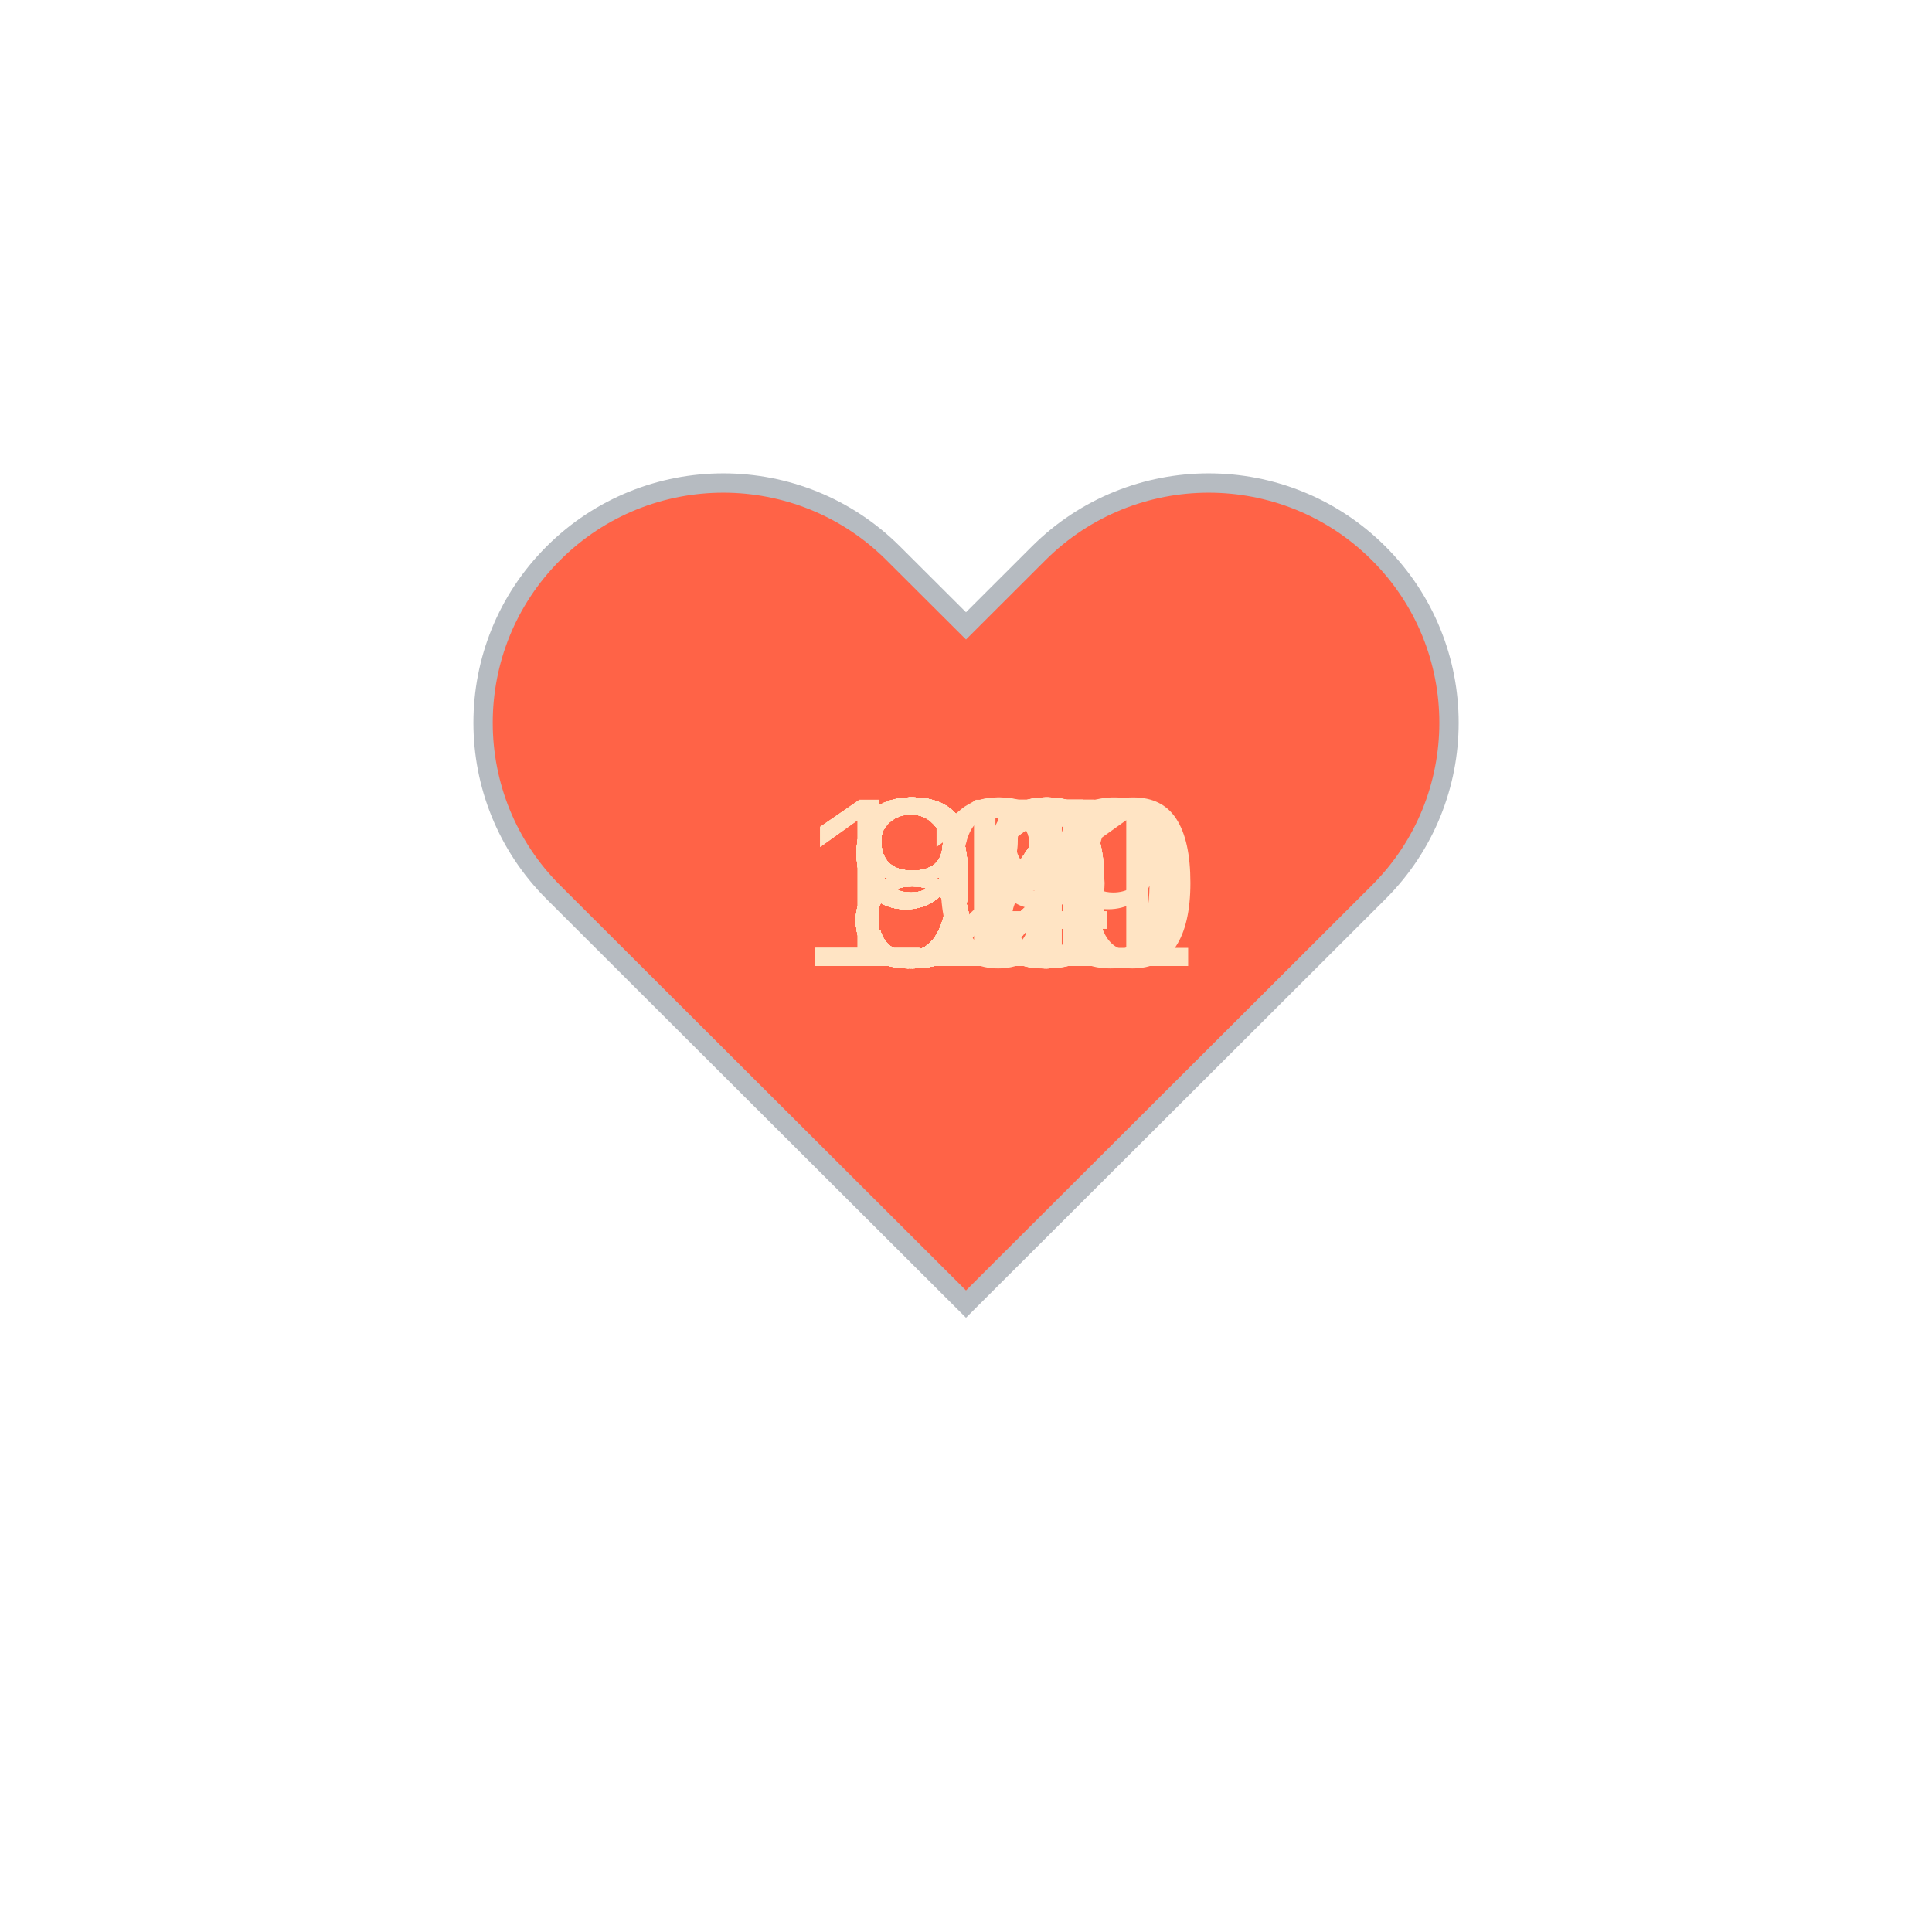
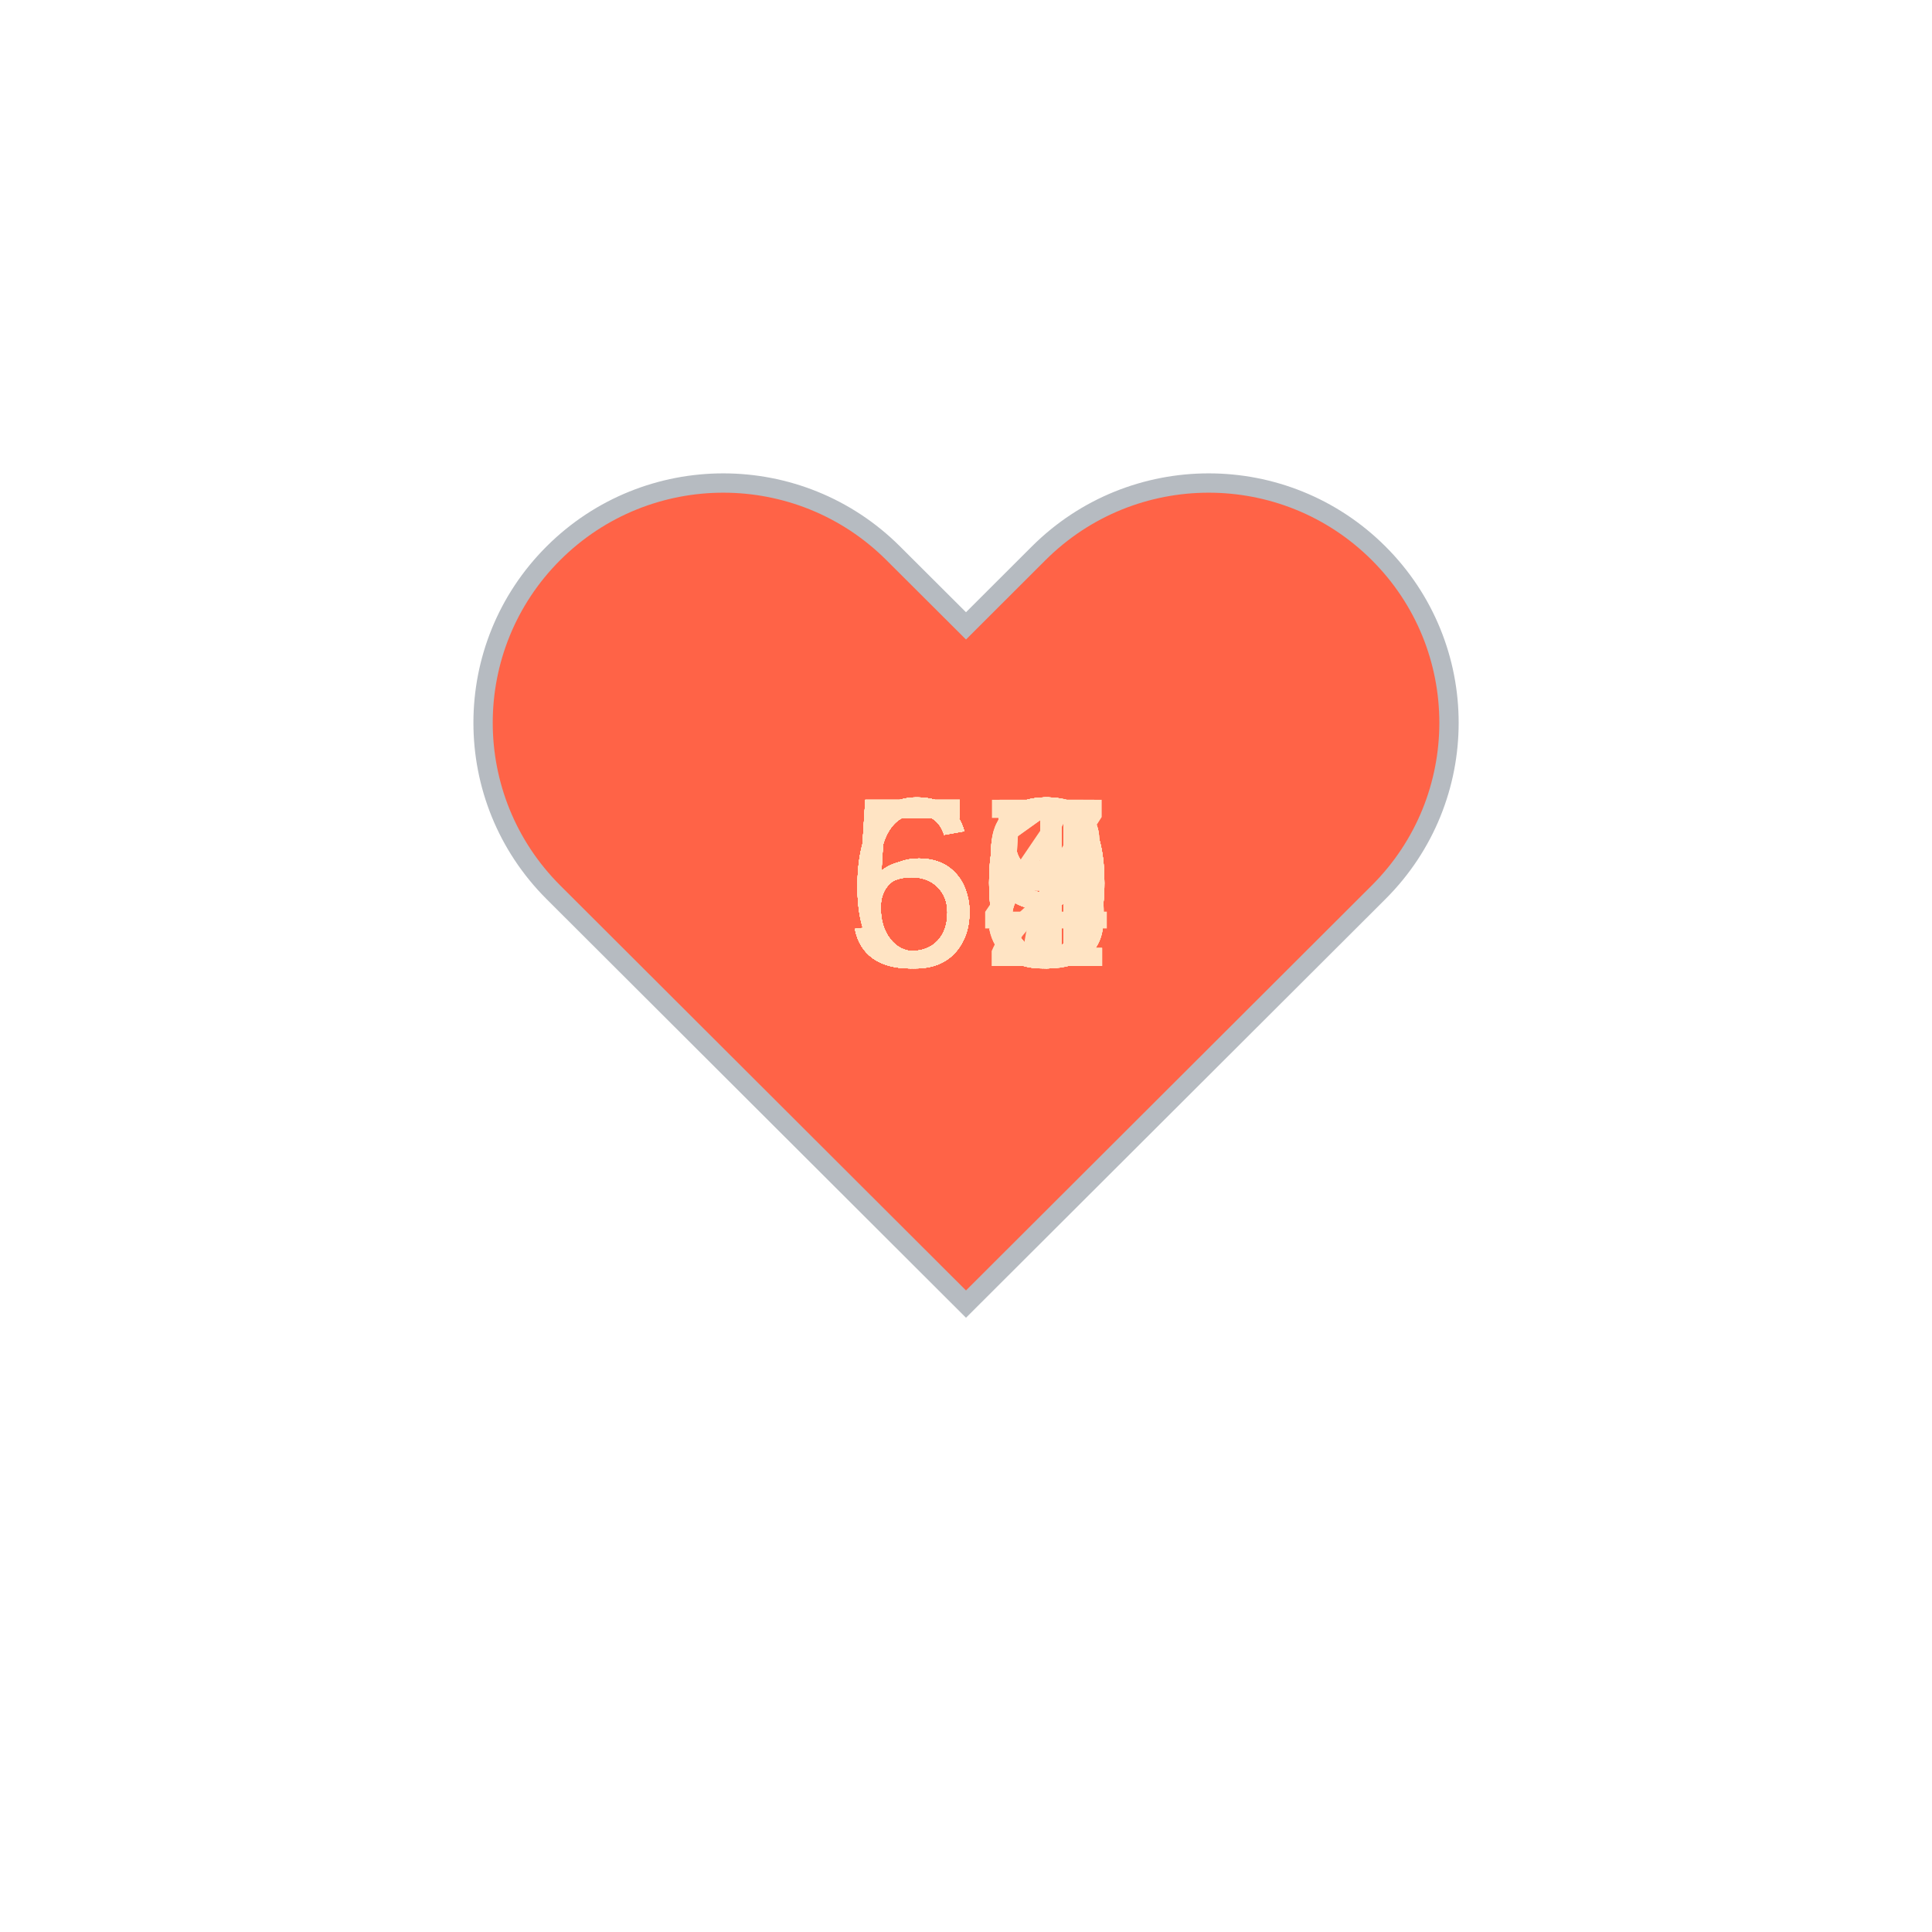
<svg xmlns="http://www.w3.org/2000/svg" baseProfile="full" height="150" version="1.1" viewBox="0,0,200,200" width="150">
  <defs />
  <g transform="translate(100 100)">
    <path d="M92.71,7.27L92.71,7.27c-9.71-9.69-25.46-9.69-35.18,0L50,14.79l-7.54-7.52C32.75-2.42,17-2.42,7.29,7.27v0 c-9.71,9.69-9.71,25.41,0,35.1L50,85l42.71-42.63C102.43,32.68,102.43,16.96,92.71,7.27z" fill="tomato" stroke="#B6BBC1" stroke-width="2" transform="translate(-50 -50)" />
    <animateTransform additive="sum" attributeName="transform" dur="1.2s" repeatCount="indefinite" type="scale" values="1; 1.5; 1.25; 1.5; 1.5; 1;" />
-     <text fill="bisque" style="font-size:25px; font-family:Arial" transform="translate(-12.5 0)">97<animate attributeName="visibility" dur="36.0s" keyTimes="0;0.03;0.07;0.1;0.13;0.17;0.2;0.23;0.27;0.3;0.33;0.37;0.4;0.43;0.47;0.5;0.53;0.57;0.6;0.63;0.67;0.7;0.73;0.77;0.8;0.83;0.87;0.9;0.93;0.97;1.0" repeatCount="indefinite" values="visible;hidden;hidden;hidden;hidden;hidden;hidden;hidden;hidden;hidden;hidden;hidden;hidden;hidden;hidden;hidden;hidden;hidden;hidden;hidden;hidden;hidden;hidden;hidden;hidden;hidden;hidden;hidden;hidden;hidden;hidden" />
+     <text fill="bisque" style="font-size:25px; font-family:Arial" transform="translate(-12.5 0)">58<animate attributeName="visibility" dur="36.0s" keyTimes="0;0.03;0.07;0.1;0.13;0.17;0.2;0.23;0.27;0.3;0.33;0.37;0.4;0.43;0.47;0.5;0.53;0.57;0.6;0.63;0.67;0.7;0.73;0.77;0.8;0.83;0.87;0.9;0.93;0.97;1.0" repeatCount="indefinite" values="visible;hidden;hidden;hidden;hidden;hidden;hidden;hidden;hidden;hidden;hidden;hidden;hidden;hidden;hidden;hidden;hidden;hidden;hidden;hidden;hidden;hidden;hidden;hidden;hidden;hidden;hidden;hidden;hidden;hidden;hidden" />
    </text>
-     <text fill="bisque" style="font-size:25px; font-family:Arial" transform="translate(-12.5 0)">90<animate attributeName="visibility" dur="36.0s" keyTimes="0;0.03;0.07;0.1;0.13;0.17;0.2;0.23;0.27;0.3;0.33;0.37;0.4;0.43;0.47;0.5;0.53;0.57;0.6;0.63;0.67;0.7;0.73;0.77;0.8;0.83;0.87;0.9;0.93;0.97;1.0" repeatCount="indefinite" values="hidden;visible;hidden;hidden;hidden;hidden;hidden;hidden;hidden;hidden;hidden;hidden;hidden;hidden;hidden;hidden;hidden;hidden;hidden;hidden;hidden;hidden;hidden;hidden;hidden;hidden;hidden;hidden;hidden;hidden;hidden" />
+     <text fill="bisque" style="font-size:25px; font-family:Arial" transform="translate(-12.5 0)">59<animate attributeName="visibility" dur="36.0s" keyTimes="0;0.03;0.07;0.1;0.13;0.17;0.2;0.23;0.27;0.3;0.33;0.37;0.4;0.43;0.47;0.5;0.53;0.57;0.6;0.63;0.67;0.7;0.73;0.77;0.8;0.83;0.87;0.9;0.93;0.97;1.0" repeatCount="indefinite" values="hidden;visible;hidden;hidden;hidden;hidden;hidden;hidden;hidden;hidden;hidden;hidden;hidden;hidden;hidden;hidden;hidden;hidden;hidden;hidden;hidden;hidden;hidden;hidden;hidden;hidden;hidden;hidden;hidden;hidden;hidden" />
    </text>
-     <text fill="bisque" style="font-size:25px; font-family:Arial" transform="translate(-12.5 0)">94<animate attributeName="visibility" dur="36.0s" keyTimes="0;0.03;0.07;0.1;0.13;0.17;0.2;0.23;0.27;0.3;0.33;0.37;0.4;0.43;0.47;0.5;0.53;0.57;0.6;0.63;0.67;0.7;0.73;0.77;0.8;0.83;0.87;0.9;0.93;0.97;1.0" repeatCount="indefinite" values="hidden;hidden;visible;hidden;hidden;hidden;hidden;hidden;hidden;hidden;hidden;hidden;hidden;hidden;hidden;hidden;hidden;hidden;hidden;hidden;hidden;hidden;hidden;hidden;hidden;hidden;hidden;hidden;hidden;hidden;hidden" />
+     <text fill="bisque" style="font-size:25px; font-family:Arial" transform="translate(-12.5 0)">59<animate attributeName="visibility" dur="36.0s" keyTimes="0;0.03;0.07;0.1;0.13;0.17;0.2;0.23;0.27;0.3;0.33;0.37;0.4;0.43;0.47;0.5;0.53;0.57;0.6;0.63;0.67;0.7;0.73;0.77;0.8;0.83;0.87;0.9;0.93;0.97;1.0" repeatCount="indefinite" values="hidden;hidden;visible;hidden;hidden;hidden;hidden;hidden;hidden;hidden;hidden;hidden;hidden;hidden;hidden;hidden;hidden;hidden;hidden;hidden;hidden;hidden;hidden;hidden;hidden;hidden;hidden;hidden;hidden;hidden;hidden" />
    </text>
-     <text fill="bisque" style="font-size:25px; font-family:Arial" transform="translate(-12.5 0)">84<animate attributeName="visibility" dur="36.0s" keyTimes="0;0.03;0.07;0.1;0.13;0.17;0.2;0.23;0.27;0.3;0.33;0.37;0.4;0.43;0.47;0.5;0.53;0.57;0.6;0.63;0.67;0.7;0.73;0.77;0.8;0.83;0.87;0.9;0.93;0.97;1.0" repeatCount="indefinite" values="hidden;hidden;hidden;visible;hidden;hidden;hidden;hidden;hidden;hidden;hidden;hidden;hidden;hidden;hidden;hidden;hidden;hidden;hidden;hidden;hidden;hidden;hidden;hidden;hidden;hidden;hidden;hidden;hidden;hidden;hidden" />
+     <text fill="bisque" style="font-size:25px; font-family:Arial" transform="translate(-12.5 0)">60<animate attributeName="visibility" dur="36.0s" keyTimes="0;0.03;0.07;0.1;0.13;0.17;0.2;0.23;0.27;0.3;0.33;0.37;0.4;0.43;0.47;0.5;0.53;0.57;0.6;0.63;0.67;0.7;0.73;0.77;0.8;0.83;0.87;0.9;0.93;0.97;1.0" repeatCount="indefinite" values="hidden;hidden;hidden;visible;hidden;hidden;hidden;hidden;hidden;hidden;hidden;hidden;hidden;hidden;hidden;hidden;hidden;hidden;hidden;hidden;hidden;hidden;hidden;hidden;hidden;hidden;hidden;hidden;hidden;hidden;hidden" />
    </text>
-     <text fill="bisque" style="font-size:25px; font-family:Arial" transform="translate(-12.5 0)">84<animate attributeName="visibility" dur="36.0s" keyTimes="0;0.03;0.07;0.1;0.13;0.17;0.2;0.23;0.27;0.3;0.33;0.37;0.4;0.43;0.47;0.5;0.53;0.57;0.6;0.63;0.67;0.7;0.73;0.77;0.8;0.83;0.87;0.9;0.93;0.97;1.0" repeatCount="indefinite" values="hidden;hidden;hidden;hidden;visible;hidden;hidden;hidden;hidden;hidden;hidden;hidden;hidden;hidden;hidden;hidden;hidden;hidden;hidden;hidden;hidden;hidden;hidden;hidden;hidden;hidden;hidden;hidden;hidden;hidden;hidden" />
+     <text fill="bisque" style="font-size:25px; font-family:Arial" transform="translate(-12.5 0)">60<animate attributeName="visibility" dur="36.0s" keyTimes="0;0.03;0.07;0.1;0.13;0.17;0.2;0.23;0.27;0.3;0.33;0.37;0.4;0.43;0.47;0.5;0.53;0.57;0.6;0.63;0.67;0.7;0.73;0.77;0.8;0.83;0.87;0.9;0.93;0.97;1.0" repeatCount="indefinite" values="hidden;hidden;hidden;hidden;visible;hidden;hidden;hidden;hidden;hidden;hidden;hidden;hidden;hidden;hidden;hidden;hidden;hidden;hidden;hidden;hidden;hidden;hidden;hidden;hidden;hidden;hidden;hidden;hidden;hidden;hidden" />
    </text>
-     <text fill="bisque" style="font-size:25px; font-family:Arial" transform="translate(-12.5 0)">84<animate attributeName="visibility" dur="36.0s" keyTimes="0;0.03;0.07;0.1;0.13;0.17;0.2;0.23;0.27;0.3;0.33;0.37;0.4;0.43;0.47;0.5;0.53;0.57;0.6;0.63;0.67;0.7;0.73;0.77;0.8;0.83;0.87;0.9;0.93;0.97;1.0" repeatCount="indefinite" values="hidden;hidden;hidden;hidden;hidden;visible;hidden;hidden;hidden;hidden;hidden;hidden;hidden;hidden;hidden;hidden;hidden;hidden;hidden;hidden;hidden;hidden;hidden;hidden;hidden;hidden;hidden;hidden;hidden;hidden;hidden" />
+     <text fill="bisque" style="font-size:25px; font-family:Arial" transform="translate(-12.5 0)">59<animate attributeName="visibility" dur="36.0s" keyTimes="0;0.03;0.07;0.1;0.13;0.17;0.2;0.23;0.27;0.3;0.33;0.37;0.4;0.43;0.47;0.5;0.53;0.57;0.6;0.63;0.67;0.7;0.73;0.77;0.8;0.83;0.87;0.9;0.93;0.97;1.0" repeatCount="indefinite" values="hidden;hidden;hidden;hidden;hidden;visible;hidden;hidden;hidden;hidden;hidden;hidden;hidden;hidden;hidden;hidden;hidden;hidden;hidden;hidden;hidden;hidden;hidden;hidden;hidden;hidden;hidden;hidden;hidden;hidden;hidden" />
    </text>
-     <text fill="bisque" style="font-size:25px; font-family:Arial" transform="translate(-12.5 0)">88<animate attributeName="visibility" dur="36.0s" keyTimes="0;0.03;0.07;0.1;0.13;0.17;0.2;0.23;0.27;0.3;0.33;0.37;0.4;0.43;0.47;0.5;0.53;0.57;0.6;0.63;0.67;0.7;0.73;0.77;0.8;0.83;0.87;0.9;0.93;0.97;1.0" repeatCount="indefinite" values="hidden;hidden;hidden;hidden;hidden;hidden;visible;hidden;hidden;hidden;hidden;hidden;hidden;hidden;hidden;hidden;hidden;hidden;hidden;hidden;hidden;hidden;hidden;hidden;hidden;hidden;hidden;hidden;hidden;hidden;hidden" />
+     <text fill="bisque" style="font-size:25px; font-family:Arial" transform="translate(-12.5 0)">61<animate attributeName="visibility" dur="36.0s" keyTimes="0;0.03;0.07;0.1;0.13;0.17;0.2;0.23;0.27;0.3;0.33;0.37;0.4;0.43;0.47;0.5;0.53;0.57;0.6;0.63;0.67;0.7;0.73;0.77;0.8;0.83;0.87;0.9;0.93;0.97;1.0" repeatCount="indefinite" values="hidden;hidden;hidden;hidden;hidden;hidden;visible;hidden;hidden;hidden;hidden;hidden;hidden;hidden;hidden;hidden;hidden;hidden;hidden;hidden;hidden;hidden;hidden;hidden;hidden;hidden;hidden;hidden;hidden;hidden;hidden" />
    </text>
-     <text fill="bisque" style="font-size:25px; font-family:Arial" transform="translate(-12.5 0)">92<animate attributeName="visibility" dur="36.0s" keyTimes="0;0.03;0.07;0.1;0.13;0.17;0.2;0.23;0.27;0.3;0.33;0.37;0.4;0.43;0.47;0.5;0.53;0.57;0.6;0.63;0.67;0.7;0.73;0.77;0.8;0.83;0.87;0.9;0.93;0.97;1.0" repeatCount="indefinite" values="hidden;hidden;hidden;hidden;hidden;hidden;hidden;visible;hidden;hidden;hidden;hidden;hidden;hidden;hidden;hidden;hidden;hidden;hidden;hidden;hidden;hidden;hidden;hidden;hidden;hidden;hidden;hidden;hidden;hidden;hidden" />
+     <text fill="bisque" style="font-size:25px; font-family:Arial" transform="translate(-12.5 0)">55<animate attributeName="visibility" dur="36.0s" keyTimes="0;0.03;0.07;0.1;0.13;0.17;0.2;0.23;0.27;0.3;0.33;0.37;0.4;0.43;0.47;0.5;0.53;0.57;0.6;0.63;0.67;0.7;0.73;0.77;0.8;0.83;0.87;0.9;0.93;0.97;1.0" repeatCount="indefinite" values="hidden;hidden;hidden;hidden;hidden;hidden;hidden;visible;hidden;hidden;hidden;hidden;hidden;hidden;hidden;hidden;hidden;hidden;hidden;hidden;hidden;hidden;hidden;hidden;hidden;hidden;hidden;hidden;hidden;hidden;hidden" />
    </text>
-     <text fill="bisque" style="font-size:25px; font-family:Arial" transform="translate(-12.5 0)">85<animate attributeName="visibility" dur="36.0s" keyTimes="0;0.03;0.07;0.1;0.13;0.17;0.2;0.23;0.27;0.3;0.33;0.37;0.4;0.43;0.47;0.5;0.53;0.57;0.6;0.63;0.67;0.7;0.73;0.77;0.8;0.83;0.87;0.9;0.93;0.97;1.0" repeatCount="indefinite" values="hidden;hidden;hidden;hidden;hidden;hidden;hidden;hidden;visible;hidden;hidden;hidden;hidden;hidden;hidden;hidden;hidden;hidden;hidden;hidden;hidden;hidden;hidden;hidden;hidden;hidden;hidden;hidden;hidden;hidden;hidden" />
+     <text fill="bisque" style="font-size:25px; font-family:Arial" transform="translate(-12.5 0)">59<animate attributeName="visibility" dur="36.0s" keyTimes="0;0.03;0.07;0.1;0.13;0.17;0.2;0.23;0.27;0.3;0.33;0.37;0.4;0.43;0.47;0.5;0.53;0.57;0.6;0.63;0.67;0.7;0.73;0.77;0.8;0.83;0.87;0.9;0.93;0.97;1.0" repeatCount="indefinite" values="hidden;hidden;hidden;hidden;hidden;hidden;hidden;hidden;visible;hidden;hidden;hidden;hidden;hidden;hidden;hidden;hidden;hidden;hidden;hidden;hidden;hidden;hidden;hidden;hidden;hidden;hidden;hidden;hidden;hidden;hidden" />
    </text>
-     <text fill="bisque" style="font-size:25px; font-family:Arial" transform="translate(-12.5 0)">80<animate attributeName="visibility" dur="36.0s" keyTimes="0;0.03;0.07;0.1;0.13;0.17;0.2;0.23;0.27;0.3;0.33;0.37;0.4;0.43;0.47;0.5;0.53;0.57;0.6;0.63;0.67;0.7;0.73;0.77;0.8;0.83;0.87;0.9;0.93;0.97;1.0" repeatCount="indefinite" values="hidden;hidden;hidden;hidden;hidden;hidden;hidden;hidden;hidden;visible;hidden;hidden;hidden;hidden;hidden;hidden;hidden;hidden;hidden;hidden;hidden;hidden;hidden;hidden;hidden;hidden;hidden;hidden;hidden;hidden;hidden" />
+     <text fill="bisque" style="font-size:25px; font-family:Arial" transform="translate(-12.5 0)">58<animate attributeName="visibility" dur="36.0s" keyTimes="0;0.03;0.07;0.1;0.13;0.17;0.2;0.23;0.27;0.3;0.33;0.37;0.4;0.43;0.47;0.5;0.53;0.57;0.6;0.63;0.67;0.7;0.73;0.77;0.8;0.83;0.87;0.9;0.93;0.97;1.0" repeatCount="indefinite" values="hidden;hidden;hidden;hidden;hidden;hidden;hidden;hidden;hidden;visible;hidden;hidden;hidden;hidden;hidden;hidden;hidden;hidden;hidden;hidden;hidden;hidden;hidden;hidden;hidden;hidden;hidden;hidden;hidden;hidden;hidden" />
    </text>
-     <text fill="bisque" style="font-size:25px; font-family:Arial" transform="translate(-12.5 0)">91<animate attributeName="visibility" dur="36.0s" keyTimes="0;0.03;0.07;0.1;0.13;0.17;0.2;0.23;0.27;0.3;0.33;0.37;0.4;0.43;0.47;0.5;0.53;0.57;0.6;0.63;0.67;0.7;0.73;0.77;0.8;0.83;0.87;0.9;0.93;0.97;1.0" repeatCount="indefinite" values="hidden;hidden;hidden;hidden;hidden;hidden;hidden;hidden;hidden;hidden;visible;hidden;hidden;hidden;hidden;hidden;hidden;hidden;hidden;hidden;hidden;hidden;hidden;hidden;hidden;hidden;hidden;hidden;hidden;hidden;hidden" />
+     <text fill="bisque" style="font-size:25px; font-family:Arial" transform="translate(-12.5 0)">60<animate attributeName="visibility" dur="36.0s" keyTimes="0;0.03;0.07;0.1;0.13;0.17;0.2;0.23;0.27;0.3;0.33;0.37;0.4;0.43;0.47;0.5;0.53;0.57;0.6;0.63;0.67;0.7;0.73;0.77;0.8;0.83;0.87;0.9;0.93;0.97;1.0" repeatCount="indefinite" values="hidden;hidden;hidden;hidden;hidden;hidden;hidden;hidden;hidden;hidden;visible;hidden;hidden;hidden;hidden;hidden;hidden;hidden;hidden;hidden;hidden;hidden;hidden;hidden;hidden;hidden;hidden;hidden;hidden;hidden;hidden" />
    </text>
-     <text fill="bisque" style="font-size:25px; font-family:Arial" transform="translate(-12.5 0)">83<animate attributeName="visibility" dur="36.0s" keyTimes="0;0.03;0.07;0.1;0.13;0.17;0.2;0.23;0.27;0.3;0.33;0.37;0.4;0.43;0.47;0.5;0.53;0.57;0.6;0.63;0.67;0.7;0.73;0.77;0.8;0.83;0.87;0.9;0.93;0.97;1.0" repeatCount="indefinite" values="hidden;hidden;hidden;hidden;hidden;hidden;hidden;hidden;hidden;hidden;hidden;visible;hidden;hidden;hidden;hidden;hidden;hidden;hidden;hidden;hidden;hidden;hidden;hidden;hidden;hidden;hidden;hidden;hidden;hidden;hidden" />
+     <text fill="bisque" style="font-size:25px; font-family:Arial" transform="translate(-12.5 0)">60<animate attributeName="visibility" dur="36.0s" keyTimes="0;0.03;0.07;0.1;0.13;0.17;0.2;0.23;0.27;0.3;0.33;0.37;0.4;0.43;0.47;0.5;0.53;0.57;0.6;0.63;0.67;0.7;0.73;0.77;0.8;0.83;0.87;0.9;0.93;0.97;1.0" repeatCount="indefinite" values="hidden;hidden;hidden;hidden;hidden;hidden;hidden;hidden;hidden;hidden;hidden;visible;hidden;hidden;hidden;hidden;hidden;hidden;hidden;hidden;hidden;hidden;hidden;hidden;hidden;hidden;hidden;hidden;hidden;hidden;hidden" />
    </text>
-     <text fill="bisque" style="font-size:25px; font-family:Arial" transform="translate(-12.5 0)">85<animate attributeName="visibility" dur="36.0s" keyTimes="0;0.03;0.07;0.1;0.13;0.17;0.2;0.23;0.27;0.3;0.33;0.37;0.4;0.43;0.47;0.5;0.53;0.57;0.6;0.63;0.67;0.7;0.73;0.77;0.8;0.83;0.87;0.9;0.93;0.97;1.0" repeatCount="indefinite" values="hidden;hidden;hidden;hidden;hidden;hidden;hidden;hidden;hidden;hidden;hidden;hidden;visible;hidden;hidden;hidden;hidden;hidden;hidden;hidden;hidden;hidden;hidden;hidden;hidden;hidden;hidden;hidden;hidden;hidden;hidden" />
+     <text fill="bisque" style="font-size:25px; font-family:Arial" transform="translate(-12.5 0)">60<animate attributeName="visibility" dur="36.0s" keyTimes="0;0.03;0.07;0.1;0.13;0.17;0.2;0.23;0.27;0.3;0.33;0.37;0.4;0.43;0.47;0.5;0.53;0.57;0.6;0.63;0.67;0.7;0.73;0.77;0.8;0.83;0.87;0.9;0.93;0.97;1.0" repeatCount="indefinite" values="hidden;hidden;hidden;hidden;hidden;hidden;hidden;hidden;hidden;hidden;hidden;hidden;visible;hidden;hidden;hidden;hidden;hidden;hidden;hidden;hidden;hidden;hidden;hidden;hidden;hidden;hidden;hidden;hidden;hidden;hidden" />
    </text>
-     <text fill="bisque" style="font-size:25px; font-family:Arial" transform="translate(-12.5 0)">94<animate attributeName="visibility" dur="36.0s" keyTimes="0;0.03;0.07;0.1;0.13;0.17;0.2;0.23;0.27;0.3;0.33;0.37;0.4;0.43;0.47;0.5;0.53;0.57;0.6;0.63;0.67;0.7;0.73;0.77;0.8;0.83;0.87;0.9;0.93;0.97;1.0" repeatCount="indefinite" values="hidden;hidden;hidden;hidden;hidden;hidden;hidden;hidden;hidden;hidden;hidden;hidden;hidden;visible;hidden;hidden;hidden;hidden;hidden;hidden;hidden;hidden;hidden;hidden;hidden;hidden;hidden;hidden;hidden;hidden;hidden" />
+     <text fill="bisque" style="font-size:25px; font-family:Arial" transform="translate(-12.5 0)">60<animate attributeName="visibility" dur="36.0s" keyTimes="0;0.03;0.07;0.1;0.13;0.17;0.2;0.23;0.27;0.3;0.33;0.37;0.4;0.43;0.47;0.5;0.53;0.57;0.6;0.63;0.67;0.7;0.73;0.77;0.8;0.83;0.87;0.9;0.93;0.97;1.0" repeatCount="indefinite" values="hidden;hidden;hidden;hidden;hidden;hidden;hidden;hidden;hidden;hidden;hidden;hidden;hidden;visible;hidden;hidden;hidden;hidden;hidden;hidden;hidden;hidden;hidden;hidden;hidden;hidden;hidden;hidden;hidden;hidden;hidden" />
    </text>
-     <text fill="bisque" style="font-size:25px; font-family:Arial" transform="translate(-12.5 0)">90<animate attributeName="visibility" dur="36.0s" keyTimes="0;0.03;0.07;0.1;0.13;0.17;0.2;0.23;0.27;0.3;0.33;0.37;0.4;0.43;0.47;0.5;0.53;0.57;0.6;0.63;0.67;0.7;0.73;0.77;0.8;0.83;0.87;0.9;0.93;0.97;1.0" repeatCount="indefinite" values="hidden;hidden;hidden;hidden;hidden;hidden;hidden;hidden;hidden;hidden;hidden;hidden;hidden;hidden;visible;hidden;hidden;hidden;hidden;hidden;hidden;hidden;hidden;hidden;hidden;hidden;hidden;hidden;hidden;hidden;hidden" />
+     <text fill="bisque" style="font-size:25px; font-family:Arial" transform="translate(-12.5 0)">60<animate attributeName="visibility" dur="36.0s" keyTimes="0;0.03;0.07;0.1;0.13;0.17;0.2;0.23;0.27;0.3;0.33;0.37;0.4;0.43;0.47;0.5;0.53;0.57;0.6;0.63;0.67;0.7;0.73;0.77;0.8;0.83;0.87;0.9;0.93;0.97;1.0" repeatCount="indefinite" values="hidden;hidden;hidden;hidden;hidden;hidden;hidden;hidden;hidden;hidden;hidden;hidden;hidden;hidden;visible;hidden;hidden;hidden;hidden;hidden;hidden;hidden;hidden;hidden;hidden;hidden;hidden;hidden;hidden;hidden;hidden" />
    </text>
-     <text fill="bisque" style="font-size:25px; font-family:Arial" transform="translate(-17.5 0)">120<animate attributeName="visibility" dur="36.0s" keyTimes="0;0.03;0.07;0.1;0.13;0.17;0.2;0.23;0.27;0.3;0.33;0.37;0.4;0.43;0.47;0.5;0.53;0.57;0.6;0.63;0.67;0.7;0.73;0.77;0.8;0.83;0.87;0.9;0.93;0.97;1.0" repeatCount="indefinite" values="hidden;hidden;hidden;hidden;hidden;hidden;hidden;hidden;hidden;hidden;hidden;hidden;hidden;hidden;hidden;visible;hidden;hidden;hidden;hidden;hidden;hidden;hidden;hidden;hidden;hidden;hidden;hidden;hidden;hidden;hidden" />
+     <text fill="bisque" style="font-size:25px; font-family:Arial" transform="translate(-12.5 0)">60<animate attributeName="visibility" dur="36.0s" keyTimes="0;0.03;0.07;0.1;0.13;0.17;0.2;0.23;0.27;0.3;0.33;0.37;0.4;0.43;0.47;0.5;0.53;0.57;0.6;0.63;0.67;0.7;0.73;0.77;0.8;0.83;0.87;0.9;0.93;0.97;1.0" repeatCount="indefinite" values="hidden;hidden;hidden;hidden;hidden;hidden;hidden;hidden;hidden;hidden;hidden;hidden;hidden;hidden;hidden;visible;hidden;hidden;hidden;hidden;hidden;hidden;hidden;hidden;hidden;hidden;hidden;hidden;hidden;hidden;hidden" />
    </text>
-     <text fill="bisque" style="font-size:25px; font-family:Arial" transform="translate(-12.5 0)">87<animate attributeName="visibility" dur="36.0s" keyTimes="0;0.03;0.07;0.1;0.13;0.17;0.2;0.23;0.27;0.3;0.33;0.37;0.4;0.43;0.47;0.5;0.53;0.57;0.6;0.63;0.67;0.7;0.73;0.77;0.8;0.83;0.87;0.9;0.93;0.97;1.0" repeatCount="indefinite" values="hidden;hidden;hidden;hidden;hidden;hidden;hidden;hidden;hidden;hidden;hidden;hidden;hidden;hidden;hidden;hidden;visible;hidden;hidden;hidden;hidden;hidden;hidden;hidden;hidden;hidden;hidden;hidden;hidden;hidden;hidden" />
+     <text fill="bisque" style="font-size:25px; font-family:Arial" transform="translate(-12.5 0)">54<animate attributeName="visibility" dur="36.0s" keyTimes="0;0.03;0.07;0.1;0.13;0.17;0.2;0.23;0.27;0.3;0.33;0.37;0.4;0.43;0.47;0.5;0.53;0.57;0.6;0.63;0.67;0.7;0.73;0.77;0.8;0.83;0.87;0.9;0.93;0.97;1.0" repeatCount="indefinite" values="hidden;hidden;hidden;hidden;hidden;hidden;hidden;hidden;hidden;hidden;hidden;hidden;hidden;hidden;hidden;hidden;visible;hidden;hidden;hidden;hidden;hidden;hidden;hidden;hidden;hidden;hidden;hidden;hidden;hidden;hidden" />
    </text>
-     <text fill="bisque" style="font-size:25px; font-family:Arial" transform="translate(-12.5 0)">94<animate attributeName="visibility" dur="36.0s" keyTimes="0;0.03;0.07;0.1;0.13;0.17;0.2;0.23;0.27;0.3;0.33;0.37;0.4;0.43;0.47;0.5;0.53;0.57;0.6;0.63;0.67;0.7;0.73;0.77;0.8;0.83;0.87;0.9;0.93;0.97;1.0" repeatCount="indefinite" values="hidden;hidden;hidden;hidden;hidden;hidden;hidden;hidden;hidden;hidden;hidden;hidden;hidden;hidden;hidden;hidden;hidden;visible;hidden;hidden;hidden;hidden;hidden;hidden;hidden;hidden;hidden;hidden;hidden;hidden;hidden" />
+     <text fill="bisque" style="font-size:25px; font-family:Arial" transform="translate(-12.5 0)">59<animate attributeName="visibility" dur="36.0s" keyTimes="0;0.03;0.07;0.1;0.13;0.17;0.2;0.23;0.27;0.3;0.33;0.37;0.4;0.43;0.47;0.5;0.53;0.57;0.6;0.63;0.67;0.7;0.73;0.77;0.8;0.83;0.87;0.9;0.93;0.97;1.0" repeatCount="indefinite" values="hidden;hidden;hidden;hidden;hidden;hidden;hidden;hidden;hidden;hidden;hidden;hidden;hidden;hidden;hidden;hidden;hidden;visible;hidden;hidden;hidden;hidden;hidden;hidden;hidden;hidden;hidden;hidden;hidden;hidden;hidden" />
    </text>
-     <text fill="bisque" style="font-size:25px; font-family:Arial" transform="translate(-12.5 0)">94<animate attributeName="visibility" dur="36.0s" keyTimes="0;0.03;0.07;0.1;0.13;0.17;0.2;0.23;0.27;0.3;0.33;0.37;0.4;0.43;0.47;0.5;0.53;0.57;0.6;0.63;0.67;0.7;0.73;0.77;0.8;0.83;0.87;0.9;0.93;0.97;1.0" repeatCount="indefinite" values="hidden;hidden;hidden;hidden;hidden;hidden;hidden;hidden;hidden;hidden;hidden;hidden;hidden;hidden;hidden;hidden;hidden;hidden;visible;hidden;hidden;hidden;hidden;hidden;hidden;hidden;hidden;hidden;hidden;hidden;hidden" />
+     <text fill="bisque" style="font-size:25px; font-family:Arial" transform="translate(-12.5 0)">58<animate attributeName="visibility" dur="36.0s" keyTimes="0;0.03;0.07;0.1;0.13;0.17;0.2;0.23;0.27;0.3;0.33;0.37;0.4;0.43;0.47;0.5;0.53;0.57;0.6;0.63;0.67;0.7;0.73;0.77;0.8;0.83;0.87;0.9;0.93;0.97;1.0" repeatCount="indefinite" values="hidden;hidden;hidden;hidden;hidden;hidden;hidden;hidden;hidden;hidden;hidden;hidden;hidden;hidden;hidden;hidden;hidden;hidden;visible;hidden;hidden;hidden;hidden;hidden;hidden;hidden;hidden;hidden;hidden;hidden;hidden" />
    </text>
-     <text fill="bisque" style="font-size:25px; font-family:Arial" transform="translate(-12.5 0)">92<animate attributeName="visibility" dur="36.0s" keyTimes="0;0.03;0.07;0.1;0.13;0.17;0.2;0.23;0.27;0.3;0.33;0.37;0.4;0.43;0.47;0.5;0.53;0.57;0.6;0.63;0.67;0.7;0.73;0.77;0.8;0.83;0.87;0.9;0.93;0.97;1.0" repeatCount="indefinite" values="hidden;hidden;hidden;hidden;hidden;hidden;hidden;hidden;hidden;hidden;hidden;hidden;hidden;hidden;hidden;hidden;hidden;hidden;hidden;visible;hidden;hidden;hidden;hidden;hidden;hidden;hidden;hidden;hidden;hidden;hidden" />
+     <text fill="bisque" style="font-size:25px; font-family:Arial" transform="translate(-12.5 0)">55<animate attributeName="visibility" dur="36.0s" keyTimes="0;0.03;0.07;0.1;0.13;0.17;0.2;0.23;0.27;0.3;0.33;0.37;0.4;0.43;0.47;0.5;0.53;0.57;0.6;0.63;0.67;0.7;0.73;0.77;0.8;0.83;0.87;0.9;0.93;0.97;1.0" repeatCount="indefinite" values="hidden;hidden;hidden;hidden;hidden;hidden;hidden;hidden;hidden;hidden;hidden;hidden;hidden;hidden;hidden;hidden;hidden;hidden;hidden;visible;hidden;hidden;hidden;hidden;hidden;hidden;hidden;hidden;hidden;hidden;hidden" />
    </text>
-     <text fill="bisque" style="font-size:25px; font-family:Arial" transform="translate(-12.5 0)">87<animate attributeName="visibility" dur="36.0s" keyTimes="0;0.03;0.07;0.1;0.13;0.17;0.2;0.23;0.27;0.3;0.33;0.37;0.4;0.43;0.47;0.5;0.53;0.57;0.6;0.63;0.67;0.7;0.73;0.77;0.8;0.83;0.87;0.9;0.93;0.97;1.0" repeatCount="indefinite" values="hidden;hidden;hidden;hidden;hidden;hidden;hidden;hidden;hidden;hidden;hidden;hidden;hidden;hidden;hidden;hidden;hidden;hidden;hidden;hidden;visible;hidden;hidden;hidden;hidden;hidden;hidden;hidden;hidden;hidden;hidden" />
+     <text fill="bisque" style="font-size:25px; font-family:Arial" transform="translate(-12.5 0)">58<animate attributeName="visibility" dur="36.0s" keyTimes="0;0.03;0.07;0.1;0.13;0.17;0.2;0.23;0.27;0.3;0.33;0.37;0.4;0.43;0.47;0.5;0.53;0.57;0.6;0.63;0.67;0.7;0.73;0.77;0.8;0.83;0.87;0.9;0.93;0.97;1.0" repeatCount="indefinite" values="hidden;hidden;hidden;hidden;hidden;hidden;hidden;hidden;hidden;hidden;hidden;hidden;hidden;hidden;hidden;hidden;hidden;hidden;hidden;hidden;visible;hidden;hidden;hidden;hidden;hidden;hidden;hidden;hidden;hidden;hidden" />
    </text>
-     <text fill="bisque" style="font-size:25px; font-family:Arial" transform="translate(-12.5 0)">99<animate attributeName="visibility" dur="36.0s" keyTimes="0;0.03;0.07;0.1;0.13;0.17;0.2;0.23;0.27;0.3;0.33;0.37;0.4;0.43;0.47;0.5;0.53;0.57;0.6;0.63;0.67;0.7;0.73;0.77;0.8;0.83;0.87;0.9;0.93;0.97;1.0" repeatCount="indefinite" values="hidden;hidden;hidden;hidden;hidden;hidden;hidden;hidden;hidden;hidden;hidden;hidden;hidden;hidden;hidden;hidden;hidden;hidden;hidden;hidden;hidden;visible;hidden;hidden;hidden;hidden;hidden;hidden;hidden;hidden;hidden" />
+     <text fill="bisque" style="font-size:25px; font-family:Arial" transform="translate(-12.5 0)">60<animate attributeName="visibility" dur="36.0s" keyTimes="0;0.03;0.07;0.1;0.13;0.17;0.2;0.23;0.27;0.3;0.33;0.37;0.4;0.43;0.47;0.5;0.53;0.57;0.6;0.63;0.67;0.7;0.73;0.77;0.8;0.83;0.87;0.9;0.93;0.97;1.0" repeatCount="indefinite" values="hidden;hidden;hidden;hidden;hidden;hidden;hidden;hidden;hidden;hidden;hidden;hidden;hidden;hidden;hidden;hidden;hidden;hidden;hidden;hidden;hidden;visible;hidden;hidden;hidden;hidden;hidden;hidden;hidden;hidden;hidden" />
    </text>
-     <text fill="bisque" style="font-size:25px; font-family:Arial" transform="translate(-12.5 0)">92<animate attributeName="visibility" dur="36.0s" keyTimes="0;0.03;0.07;0.1;0.13;0.17;0.2;0.23;0.27;0.3;0.33;0.37;0.4;0.43;0.47;0.5;0.53;0.57;0.6;0.63;0.67;0.7;0.73;0.77;0.8;0.83;0.87;0.9;0.93;0.97;1.0" repeatCount="indefinite" values="hidden;hidden;hidden;hidden;hidden;hidden;hidden;hidden;hidden;hidden;hidden;hidden;hidden;hidden;hidden;hidden;hidden;hidden;hidden;hidden;hidden;hidden;visible;hidden;hidden;hidden;hidden;hidden;hidden;hidden;hidden" />
+     <text fill="bisque" style="font-size:25px; font-family:Arial" transform="translate(-12.5 0)">59<animate attributeName="visibility" dur="36.0s" keyTimes="0;0.03;0.07;0.1;0.13;0.17;0.2;0.23;0.27;0.3;0.33;0.37;0.4;0.43;0.47;0.5;0.53;0.57;0.6;0.63;0.67;0.7;0.73;0.77;0.8;0.83;0.87;0.9;0.93;0.97;1.0" repeatCount="indefinite" values="hidden;hidden;hidden;hidden;hidden;hidden;hidden;hidden;hidden;hidden;hidden;hidden;hidden;hidden;hidden;hidden;hidden;hidden;hidden;hidden;hidden;hidden;visible;hidden;hidden;hidden;hidden;hidden;hidden;hidden;hidden" />
    </text>
-     <text fill="bisque" style="font-size:25px; font-family:Arial" transform="translate(-17.5 0)">119<animate attributeName="visibility" dur="36.0s" keyTimes="0;0.03;0.07;0.1;0.13;0.17;0.2;0.23;0.27;0.3;0.33;0.37;0.4;0.43;0.47;0.5;0.53;0.57;0.6;0.63;0.67;0.7;0.73;0.77;0.8;0.83;0.87;0.9;0.93;0.97;1.0" repeatCount="indefinite" values="hidden;hidden;hidden;hidden;hidden;hidden;hidden;hidden;hidden;hidden;hidden;hidden;hidden;hidden;hidden;hidden;hidden;hidden;hidden;hidden;hidden;hidden;hidden;visible;hidden;hidden;hidden;hidden;hidden;hidden;hidden" />
+     <text fill="bisque" style="font-size:25px; font-family:Arial" transform="translate(-12.5 0)">62<animate attributeName="visibility" dur="36.0s" keyTimes="0;0.03;0.07;0.1;0.13;0.17;0.2;0.23;0.27;0.3;0.33;0.37;0.4;0.43;0.47;0.5;0.53;0.57;0.6;0.63;0.67;0.7;0.73;0.77;0.8;0.83;0.87;0.9;0.93;0.97;1.0" repeatCount="indefinite" values="hidden;hidden;hidden;hidden;hidden;hidden;hidden;hidden;hidden;hidden;hidden;hidden;hidden;hidden;hidden;hidden;hidden;hidden;hidden;hidden;hidden;hidden;hidden;visible;hidden;hidden;hidden;hidden;hidden;hidden;hidden" />
    </text>
-     <text fill="bisque" style="font-size:25px; font-family:Arial" transform="translate(-17.5 0)">101<animate attributeName="visibility" dur="36.0s" keyTimes="0;0.03;0.07;0.1;0.13;0.17;0.2;0.23;0.27;0.3;0.33;0.37;0.4;0.43;0.47;0.5;0.53;0.57;0.6;0.63;0.67;0.7;0.73;0.77;0.8;0.83;0.87;0.9;0.93;0.97;1.0" repeatCount="indefinite" values="hidden;hidden;hidden;hidden;hidden;hidden;hidden;hidden;hidden;hidden;hidden;hidden;hidden;hidden;hidden;hidden;hidden;hidden;hidden;hidden;hidden;hidden;hidden;hidden;visible;hidden;hidden;hidden;hidden;hidden;hidden" />
+     <text fill="bisque" style="font-size:25px; font-family:Arial" transform="translate(-12.5 0)">63<animate attributeName="visibility" dur="36.0s" keyTimes="0;0.03;0.07;0.1;0.13;0.17;0.2;0.23;0.27;0.3;0.33;0.37;0.4;0.43;0.47;0.5;0.53;0.57;0.6;0.63;0.67;0.7;0.73;0.77;0.8;0.83;0.87;0.9;0.93;0.97;1.0" repeatCount="indefinite" values="hidden;hidden;hidden;hidden;hidden;hidden;hidden;hidden;hidden;hidden;hidden;hidden;hidden;hidden;hidden;hidden;hidden;hidden;hidden;hidden;hidden;hidden;hidden;hidden;visible;hidden;hidden;hidden;hidden;hidden;hidden" />
    </text>
-     <text fill="bisque" style="font-size:25px; font-family:Arial" transform="translate(-12.5 0)">80<animate attributeName="visibility" dur="36.0s" keyTimes="0;0.03;0.07;0.1;0.13;0.17;0.2;0.23;0.27;0.3;0.33;0.37;0.4;0.43;0.47;0.5;0.53;0.57;0.6;0.63;0.67;0.7;0.73;0.77;0.8;0.83;0.87;0.9;0.93;0.97;1.0" repeatCount="indefinite" values="hidden;hidden;hidden;hidden;hidden;hidden;hidden;hidden;hidden;hidden;hidden;hidden;hidden;hidden;hidden;hidden;hidden;hidden;hidden;hidden;hidden;hidden;hidden;hidden;hidden;visible;hidden;hidden;hidden;hidden;hidden" />
+     <text fill="bisque" style="font-size:25px; font-family:Arial" transform="translate(-12.5 0)">63<animate attributeName="visibility" dur="36.0s" keyTimes="0;0.03;0.07;0.1;0.13;0.17;0.2;0.23;0.27;0.3;0.33;0.37;0.4;0.43;0.47;0.5;0.53;0.57;0.6;0.63;0.67;0.7;0.73;0.77;0.8;0.83;0.87;0.9;0.93;0.97;1.0" repeatCount="indefinite" values="hidden;hidden;hidden;hidden;hidden;hidden;hidden;hidden;hidden;hidden;hidden;hidden;hidden;hidden;hidden;hidden;hidden;hidden;hidden;hidden;hidden;hidden;hidden;hidden;hidden;visible;hidden;hidden;hidden;hidden;hidden" />
    </text>
-     <text fill="bisque" style="font-size:25px; font-family:Arial" transform="translate(-12.5 0)">84<animate attributeName="visibility" dur="36.0s" keyTimes="0;0.03;0.07;0.1;0.13;0.17;0.2;0.23;0.27;0.3;0.33;0.37;0.4;0.43;0.47;0.5;0.53;0.57;0.6;0.63;0.67;0.7;0.73;0.77;0.8;0.83;0.87;0.9;0.93;0.97;1.0" repeatCount="indefinite" values="hidden;hidden;hidden;hidden;hidden;hidden;hidden;hidden;hidden;hidden;hidden;hidden;hidden;hidden;hidden;hidden;hidden;hidden;hidden;hidden;hidden;hidden;hidden;hidden;hidden;hidden;visible;hidden;hidden;hidden;hidden" />
+     <text fill="bisque" style="font-size:25px; font-family:Arial" transform="translate(-12.5 0)">59<animate attributeName="visibility" dur="36.0s" keyTimes="0;0.03;0.07;0.1;0.13;0.17;0.2;0.23;0.27;0.3;0.33;0.37;0.4;0.43;0.47;0.5;0.53;0.57;0.6;0.63;0.67;0.7;0.73;0.77;0.8;0.83;0.87;0.9;0.93;0.97;1.0" repeatCount="indefinite" values="hidden;hidden;hidden;hidden;hidden;hidden;hidden;hidden;hidden;hidden;hidden;hidden;hidden;hidden;hidden;hidden;hidden;hidden;hidden;hidden;hidden;hidden;hidden;hidden;hidden;hidden;visible;hidden;hidden;hidden;hidden" />
    </text>
-     <text fill="bisque" style="font-size:25px; font-family:Arial" transform="translate(-12.5 0)">81<animate attributeName="visibility" dur="36.0s" keyTimes="0;0.03;0.07;0.1;0.13;0.17;0.2;0.23;0.27;0.3;0.33;0.37;0.4;0.43;0.47;0.5;0.53;0.57;0.6;0.63;0.67;0.7;0.73;0.77;0.8;0.83;0.87;0.9;0.93;0.97;1.0" repeatCount="indefinite" values="hidden;hidden;hidden;hidden;hidden;hidden;hidden;hidden;hidden;hidden;hidden;hidden;hidden;hidden;hidden;hidden;hidden;hidden;hidden;hidden;hidden;hidden;hidden;hidden;hidden;hidden;hidden;visible;hidden;hidden;hidden" />
+     <text fill="bisque" style="font-size:25px; font-family:Arial" transform="translate(-12.5 0)">59<animate attributeName="visibility" dur="36.0s" keyTimes="0;0.03;0.07;0.1;0.13;0.17;0.2;0.23;0.27;0.3;0.33;0.37;0.4;0.43;0.47;0.5;0.53;0.57;0.6;0.63;0.67;0.7;0.73;0.77;0.8;0.83;0.87;0.9;0.93;0.97;1.0" repeatCount="indefinite" values="hidden;hidden;hidden;hidden;hidden;hidden;hidden;hidden;hidden;hidden;hidden;hidden;hidden;hidden;hidden;hidden;hidden;hidden;hidden;hidden;hidden;hidden;hidden;hidden;hidden;hidden;hidden;visible;hidden;hidden;hidden" />
    </text>
-     <text fill="bisque" style="font-size:25px; font-family:Arial" transform="translate(-12.5 0)">85<animate attributeName="visibility" dur="36.0s" keyTimes="0;0.03;0.07;0.1;0.13;0.17;0.2;0.23;0.27;0.3;0.33;0.37;0.4;0.43;0.47;0.5;0.53;0.57;0.6;0.63;0.67;0.7;0.73;0.77;0.8;0.83;0.87;0.9;0.93;0.97;1.0" repeatCount="indefinite" values="hidden;hidden;hidden;hidden;hidden;hidden;hidden;hidden;hidden;hidden;hidden;hidden;hidden;hidden;hidden;hidden;hidden;hidden;hidden;hidden;hidden;hidden;hidden;hidden;hidden;hidden;hidden;hidden;visible;hidden;hidden" />
+     <text fill="bisque" style="font-size:25px; font-family:Arial" transform="translate(-12.5 0)">61<animate attributeName="visibility" dur="36.0s" keyTimes="0;0.03;0.07;0.1;0.13;0.17;0.2;0.23;0.27;0.3;0.33;0.37;0.4;0.43;0.47;0.5;0.53;0.57;0.6;0.63;0.67;0.7;0.73;0.77;0.8;0.83;0.87;0.9;0.93;0.97;1.0" repeatCount="indefinite" values="hidden;hidden;hidden;hidden;hidden;hidden;hidden;hidden;hidden;hidden;hidden;hidden;hidden;hidden;hidden;hidden;hidden;hidden;hidden;hidden;hidden;hidden;hidden;hidden;hidden;hidden;hidden;hidden;visible;hidden;hidden" />
    </text>
-     <text fill="bisque" style="font-size:25px; font-family:Arial" transform="translate(-12.5 0)">97<animate attributeName="visibility" dur="36.0s" keyTimes="0;0.03;0.07;0.1;0.13;0.17;0.2;0.23;0.27;0.3;0.33;0.37;0.4;0.43;0.47;0.5;0.53;0.57;0.6;0.63;0.67;0.7;0.73;0.77;0.8;0.83;0.87;0.9;0.93;0.97;1.0" repeatCount="indefinite" values="hidden;hidden;hidden;hidden;hidden;hidden;hidden;hidden;hidden;hidden;hidden;hidden;hidden;hidden;hidden;hidden;hidden;hidden;hidden;hidden;hidden;hidden;hidden;hidden;hidden;hidden;hidden;hidden;hidden;visible;hidden" />
+     <text fill="bisque" style="font-size:25px; font-family:Arial" transform="translate(-12.5 0)">57<animate attributeName="visibility" dur="36.0s" keyTimes="0;0.03;0.07;0.1;0.13;0.17;0.2;0.23;0.27;0.3;0.33;0.37;0.4;0.43;0.47;0.5;0.53;0.57;0.6;0.63;0.67;0.7;0.73;0.77;0.8;0.83;0.87;0.9;0.93;0.97;1.0" repeatCount="indefinite" values="hidden;hidden;hidden;hidden;hidden;hidden;hidden;hidden;hidden;hidden;hidden;hidden;hidden;hidden;hidden;hidden;hidden;hidden;hidden;hidden;hidden;hidden;hidden;hidden;hidden;hidden;hidden;hidden;hidden;visible;hidden" />
    </text>
  </g>
</svg>
